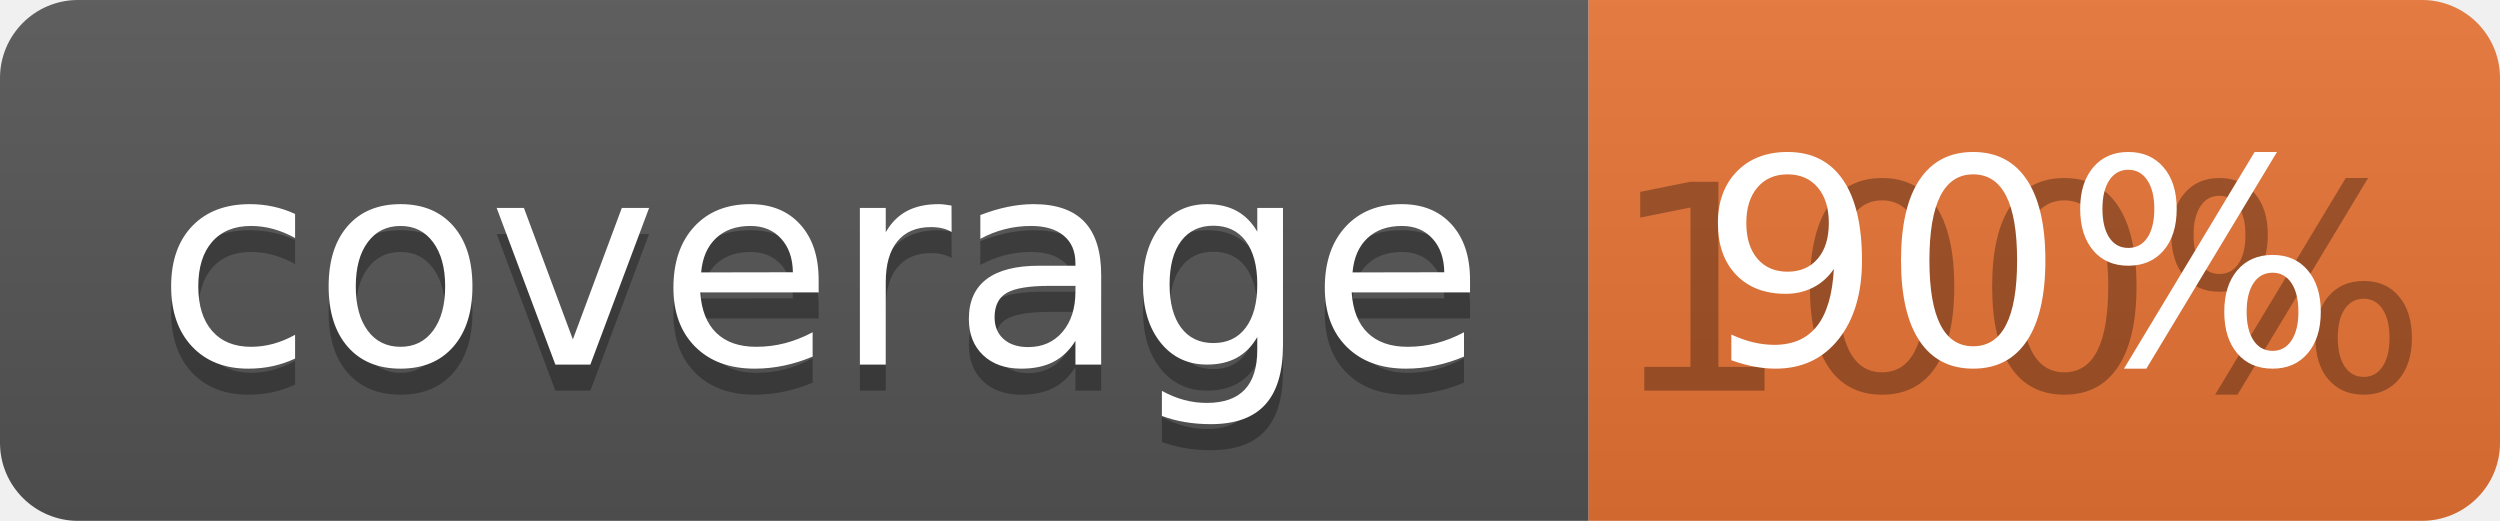
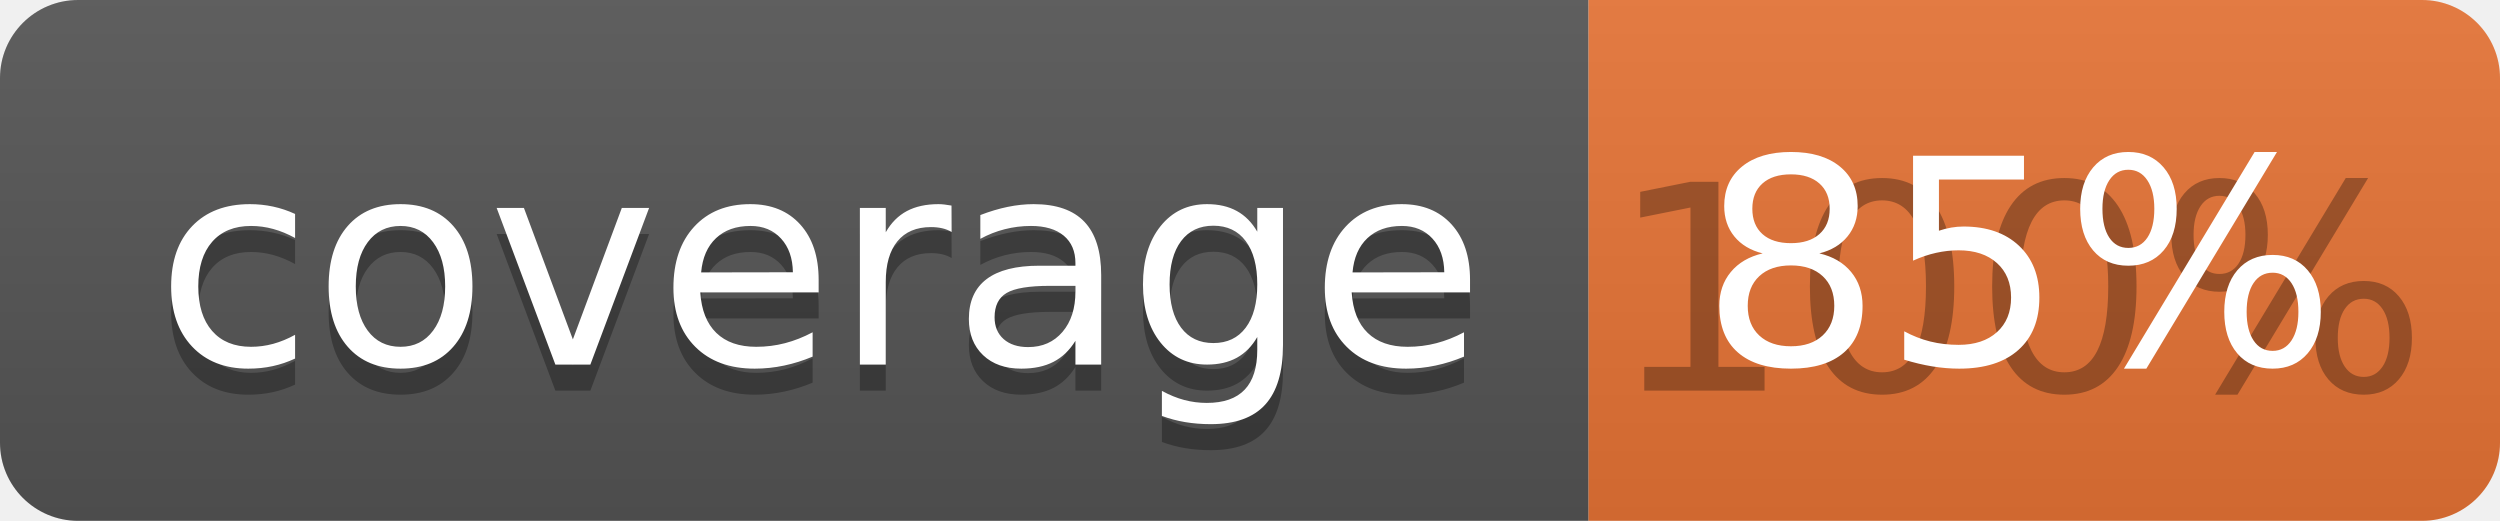
<svg xmlns="http://www.w3.org/2000/svg" width="96" height="20">
  <linearGradient id="b" x2="0" y2="100%">
    <stop offset="0" stop-color="#bbb" stop-opacity=".1" />
    <stop offset="1" stop-opacity=".1" />
  </linearGradient>
  <clipPath id="a">
    <rect width="96" height="20" rx="3" fill="#fff" />
  </clipPath>
  <g clip-path="url(#a)">
    <path fill="#555" d="M0 0h61v20H0z" />
    <path fill="#E87435" d="M61 0h35v20H61z" />
    <path fill="url(#b)" d="M0 0h96v20H0z" />
  </g>
  <g fill="#fff" text-anchor="middle" font-family="DejaVu Sans,Verdana,Geneva,sans-serif" font-size="110">
    <text x="315" y="150" fill="#010101" fill-opacity=".3" transform="scale(.1)" textLength="510">coverage</text>
    <text x="315" y="140" transform="scale(.1)" textLength="510">coverage</text>
    <text x="775" y="150" fill="#010101" fill-opacity=".3" transform="scale(.1)" textLength="250">100%</text>
-     <text x="775" y="140" transform="scale(.1)" textLength="250">90%</text>
+     <text x="775" y="140" transform="scale(.1)" textLength="250">85%</text>
  </g>
</svg>
